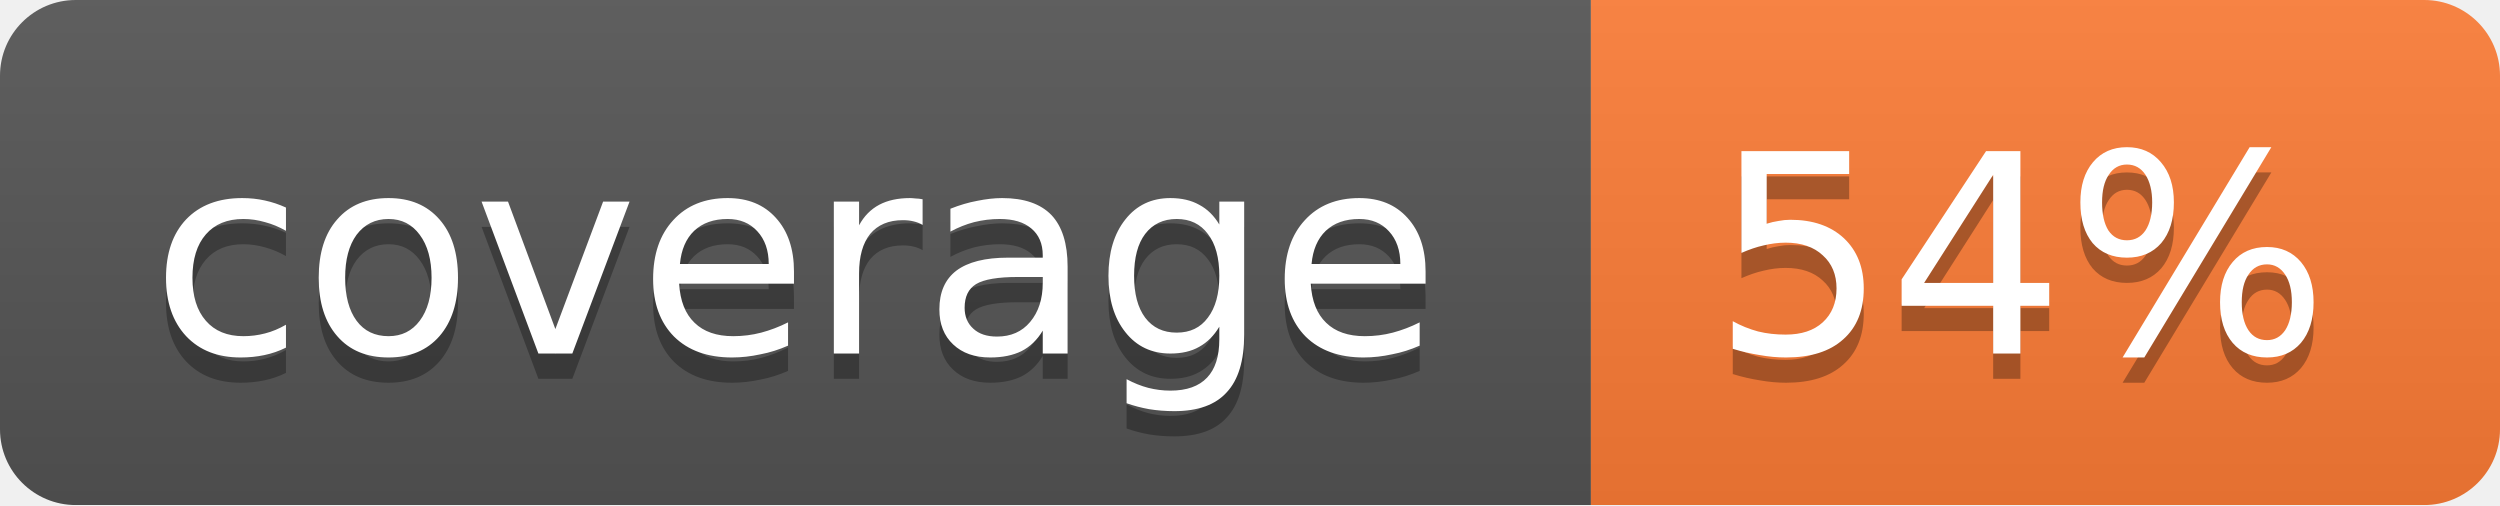
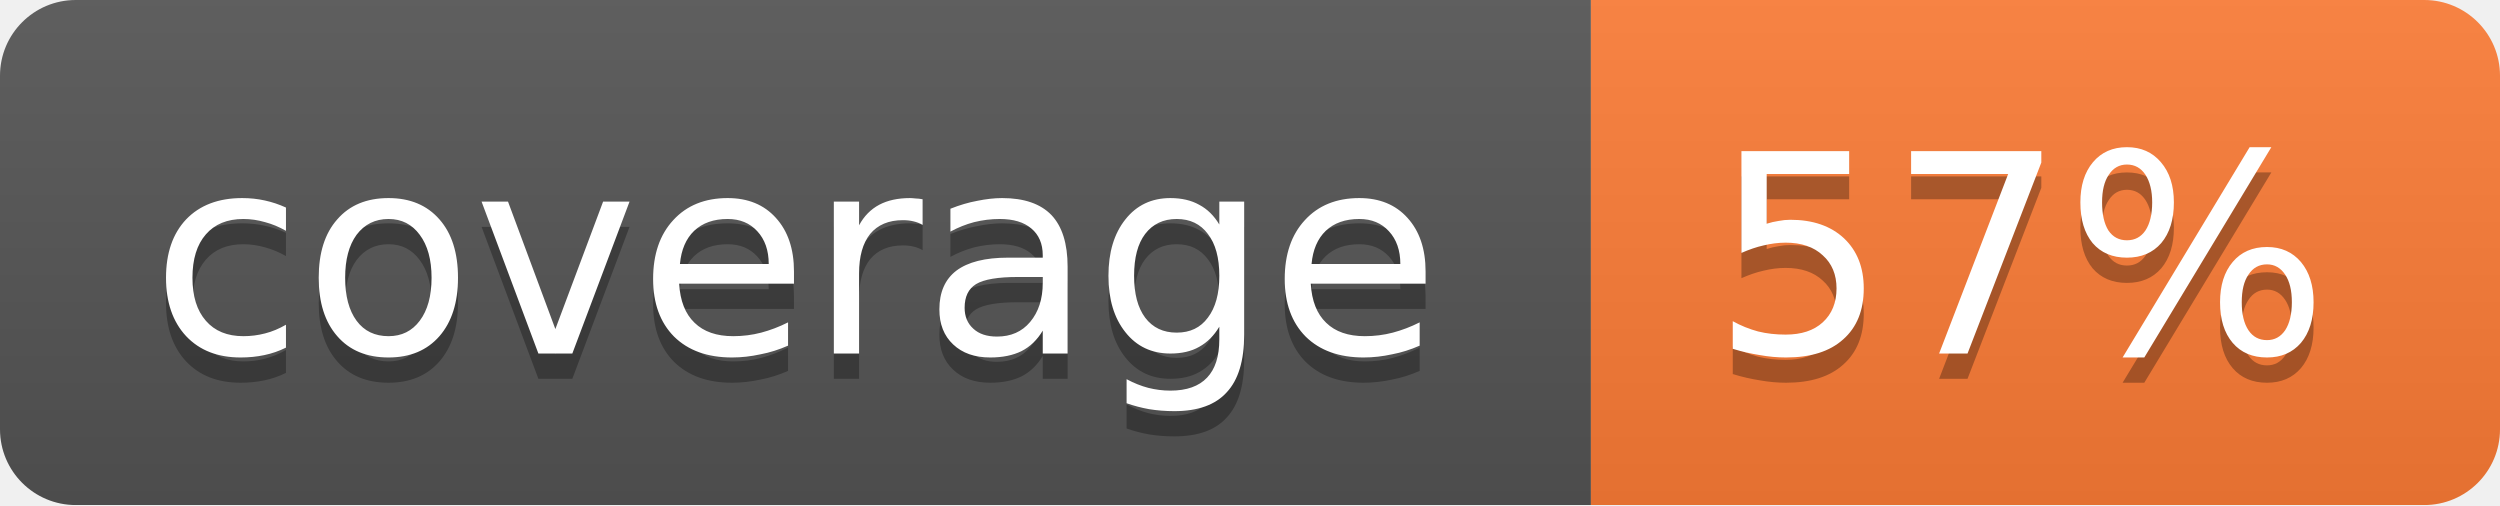
<svg xmlns="http://www.w3.org/2000/svg" width="99" height="20">
  <linearGradient id="b" x2="0" y2="100%">
    <stop offset="0" stop-color="#bbb" stop-opacity=".1" />
    <stop offset="1" stop-opacity=".1" />
  </linearGradient>
  <mask id="a">
    <rect width="99" height="20" rx="3" fill="#fff" />
  </mask>
  <g mask="url(#a)">
    <path fill="#555" d="M0 0h63v20H0z" />
    <path fill="#fe7d37" d="M63 0h36v20H63z" />
    <path fill="url(#b)" d="M0 0h99v20H0z" />
  </g>
  <g fill="#fff" text-anchor="middle" font-family="DejaVu Sans,Verdana,Geneva,sans-serif" font-size="11">
    <text x="31.5" y="15" fill="#010101" fill-opacity=".3">coverage</text>
    <text x="31.5" y="14">coverage</text>
-     <text x="80" y="15" fill="#010101" fill-opacity=".3">54%</text>
-     <text x="80" y="14">54%</text>
+     <text x="80" y="15" fill="#010101" fill-opacity=".3">57%</text>
+     <text x="80" y="14">57%</text>
  </g>
</svg>
